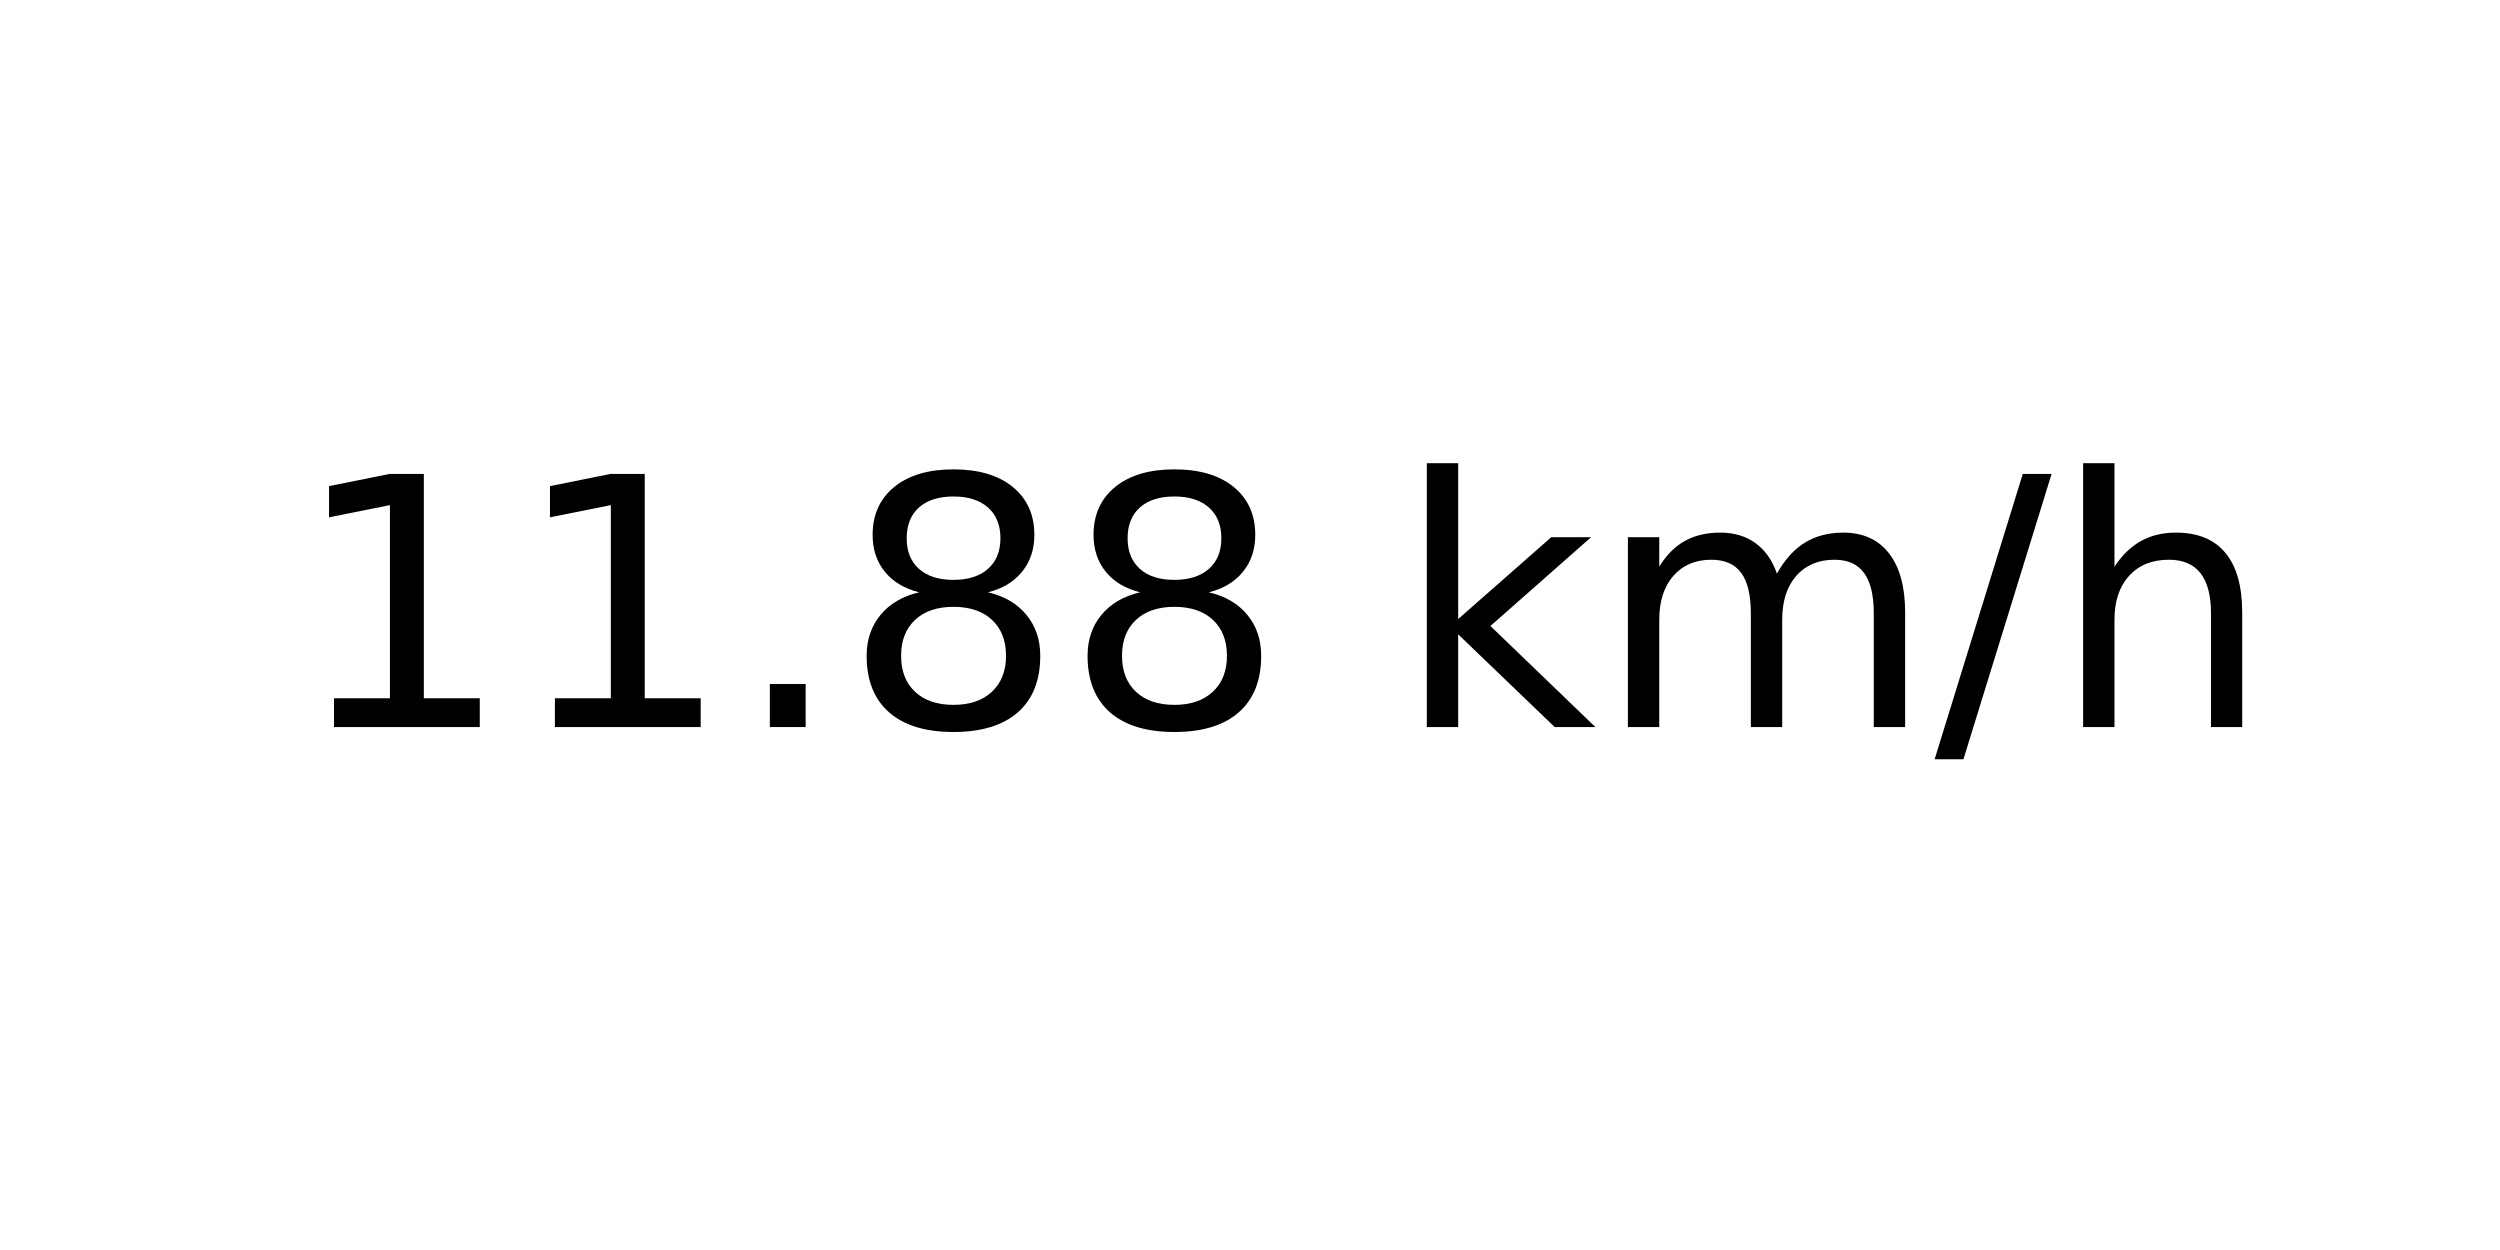
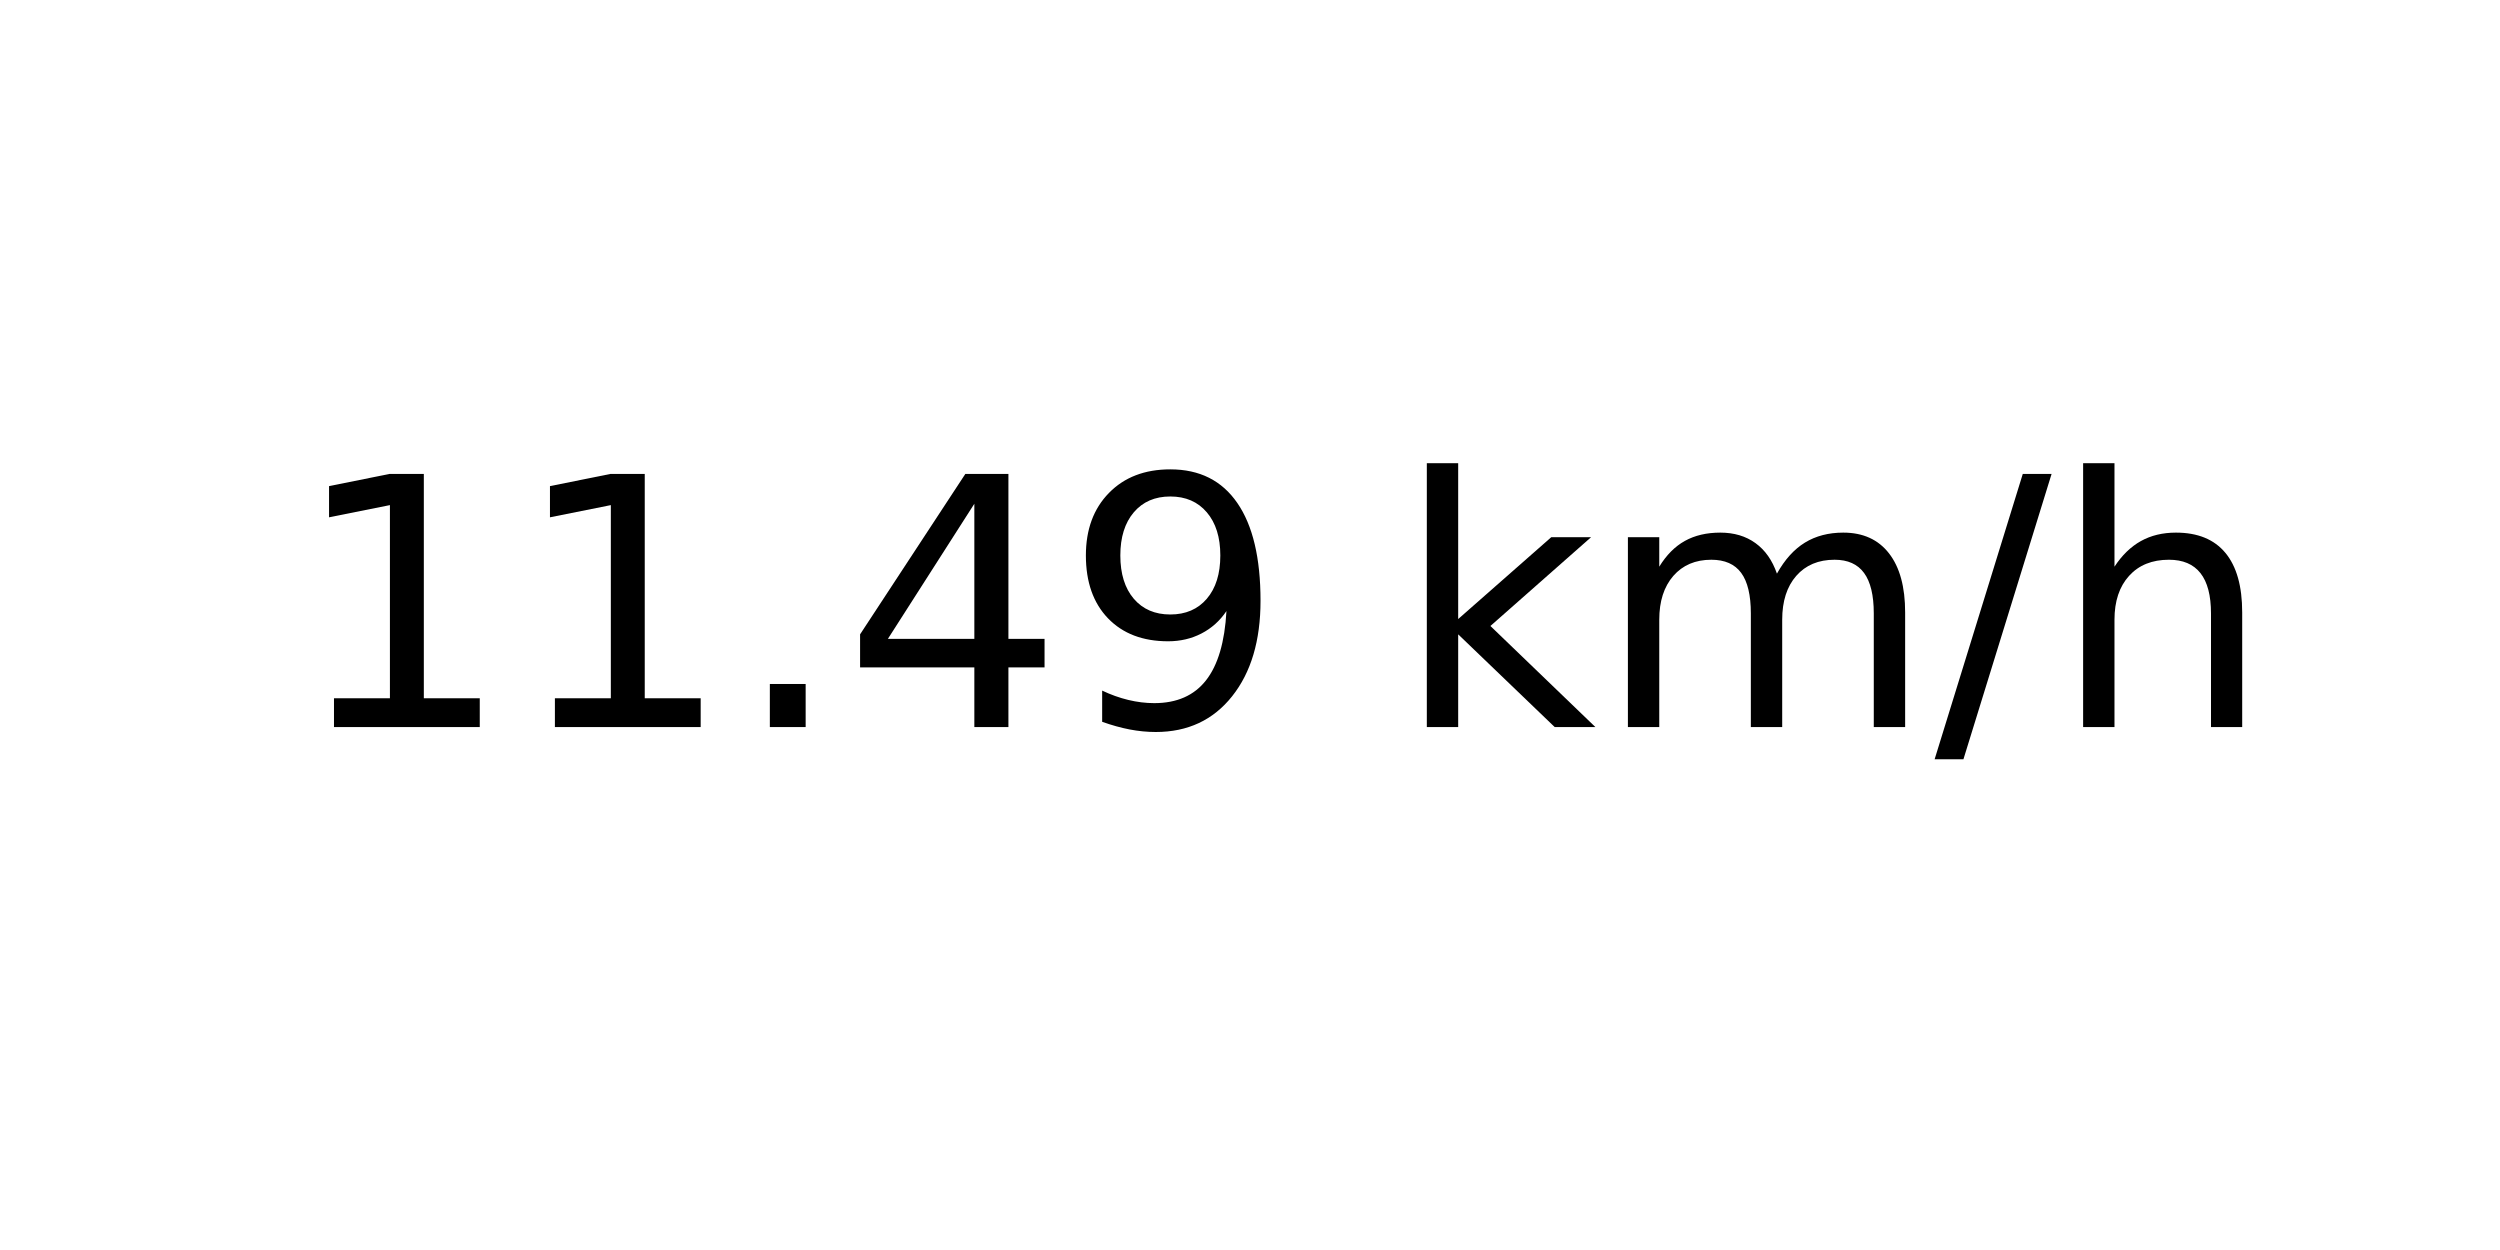
<svg xmlns="http://www.w3.org/2000/svg" xmlns:xlink="http://www.w3.org/1999/xlink" width="72pt" height="36pt" viewBox="0 0 72 36" version="1.1">
  <defs>
    <style type="text/css">*{stroke-linejoin: round; stroke-linecap: butt}</style>
  </defs>
  <g id="figure_1">
    <g id="axes_1">
      <g id="text_1">
        <g transform="translate(8.378125 20.93937) scale(0.1 -0.1)">
          <defs>
            <path id="DejaVuSans-31" d="M 794 531  L 1825 531  L 1825 4091  L 703 3866  L 703 4441  L 1819 4666  L 2450 4666  L 2450 531  L 3481 531  L 3481 0  L 794 0  L 794 531  z " transform="scale(0.015625)" />
            <path id="DejaVuSans-2e" d="M 684 794  L 1344 794  L 1344 0  L 684 0  L 684 794  z " transform="scale(0.015625)" />
-             <path id="DejaVuSans-38" d="M 2034 2216  Q 1584 2216 1326 1975  Q 1069 1734 1069 1313  Q 1069 891 1326 650  Q 1584 409 2034 409  Q 2484 409 2743 651  Q 3003 894 3003 1313  Q 3003 1734 2745 1975  Q 2488 2216 2034 2216  z M 1403 2484  Q 997 2584 770 2862  Q 544 3141 544 3541  Q 544 4100 942 4425  Q 1341 4750 2034 4750  Q 2731 4750 3128 4425  Q 3525 4100 3525 3541  Q 3525 3141 3298 2862  Q 3072 2584 2669 2484  Q 3125 2378 3379 2068  Q 3634 1759 3634 1313  Q 3634 634 3220 271  Q 2806 -91 2034 -91  Q 1263 -91 848 271  Q 434 634 434 1313  Q 434 1759 690 2068  Q 947 2378 1403 2484  z M 1172 3481  Q 1172 3119 1398 2916  Q 1625 2713 2034 2713  Q 2441 2713 2670 2916  Q 2900 3119 2900 3481  Q 2900 3844 2670 4047  Q 2441 4250 2034 4250  Q 1625 4250 1398 4047  Q 1172 3844 1172 3481  z " transform="scale(0.015625)" />
+             <path id="DejaVuSans-34" d="M 2419 4116  L 825 1625  L 2419 1625  L 2419 4116  z M 2253 4666  L 3047 4666  L 3047 1625  L 3713 1625  L 3713 1100  L 3047 1100  L 3047 0  L 2419 0  L 2419 1100  L 313 1100  L 313 1709  L 2253 4666  z " transform="scale(0.015625)" />
+             <path id="DejaVuSans-39" d="M 703 97  L 703 672  Q 941 559 1184 500  Q 1428 441 1663 441  Q 2288 441 2617 861  Q 2947 1281 2994 2138  Q 2813 1869 2534 1725  Q 2256 1581 1919 1581  Q 1219 1581 811 2004  Q 403 2428 403 3163  Q 403 3881 828 4315  Q 1253 4750 1959 4750  Q 2769 4750 3195 4129  Q 3622 3509 3622 2328  Q 3622 1225 3098 567  Q 2575 -91 1691 -91  Q 1453 -91 1209 -44  Q 966 3 703 97  z M 1959 2075  Q 2384 2075 2632 2365  Q 2881 2656 2881 3163  Q 2881 3666 2632 3958  Q 2384 4250 1959 4250  Q 1534 4250 1286 3958  Q 1038 3666 1038 3163  Q 1038 2656 1286 2365  Q 1534 2075 1959 2075  z " transform="scale(0.015625)" />
            <path id="DejaVuSans-20" transform="scale(0.015625)" />
            <path id="DejaVuSans-6b" d="M 581 4863  L 1159 4863  L 1159 1991  L 2875 3500  L 3609 3500  L 1753 1863  L 3688 0  L 2938 0  L 1159 1709  L 1159 0  L 581 0  L 581 4863  z " transform="scale(0.015625)" />
            <path id="DejaVuSans-6d" d="M 3328 2828  Q 3544 3216 3844 3400  Q 4144 3584 4550 3584  Q 5097 3584 5394 3201  Q 5691 2819 5691 2113  L 5691 0  L 5113 0  L 5113 2094  Q 5113 2597 4934 2840  Q 4756 3084 4391 3084  Q 3944 3084 3684 2787  Q 3425 2491 3425 1978  L 3425 0  L 2847 0  L 2847 2094  Q 2847 2600 2669 2842  Q 2491 3084 2119 3084  Q 1678 3084 1418 2786  Q 1159 2488 1159 1978  L 1159 0  L 581 0  L 581 3500  L 1159 3500  L 1159 2956  Q 1356 3278 1631 3431  Q 1906 3584 2284 3584  Q 2666 3584 2933 3390  Q 3200 3197 3328 2828  z " transform="scale(0.015625)" />
            <path id="DejaVuSans-2f" d="M 1625 4666  L 2156 4666  L 531 -594  L 0 -594  L 1625 4666  z " transform="scale(0.015625)" />
            <path id="DejaVuSans-68" d="M 3513 2113  L 3513 0  L 2938 0  L 2938 2094  Q 2938 2591 2744 2837  Q 2550 3084 2163 3084  Q 1697 3084 1428 2787  Q 1159 2491 1159 1978  L 1159 0  L 581 0  L 581 4863  L 1159 4863  L 1159 2956  Q 1366 3272 1645 3428  Q 1925 3584 2291 3584  Q 2894 3584 3203 3211  Q 3513 2838 3513 2113  z " transform="scale(0.015625)" />
          </defs>
          <use xlink:href="#DejaVuSans-31" />
          <use xlink:href="#DejaVuSans-31" x="63.623" />
          <use xlink:href="#DejaVuSans-2e" x="127.246" />
-           <use xlink:href="#DejaVuSans-38" x="159.033" />
-           <use xlink:href="#DejaVuSans-38" x="222.656" />
+           <use xlink:href="#DejaVuSans-34" x="159.033" />
+           <use xlink:href="#DejaVuSans-39" x="222.656" />
          <use xlink:href="#DejaVuSans-20" x="286.279" />
          <use xlink:href="#DejaVuSans-6b" x="318.066" />
          <use xlink:href="#DejaVuSans-6d" x="375.977" />
          <use xlink:href="#DejaVuSans-2f" x="473.389" />
          <use xlink:href="#DejaVuSans-68" x="507.08" />
        </g>
      </g>
    </g>
  </g>
</svg>
